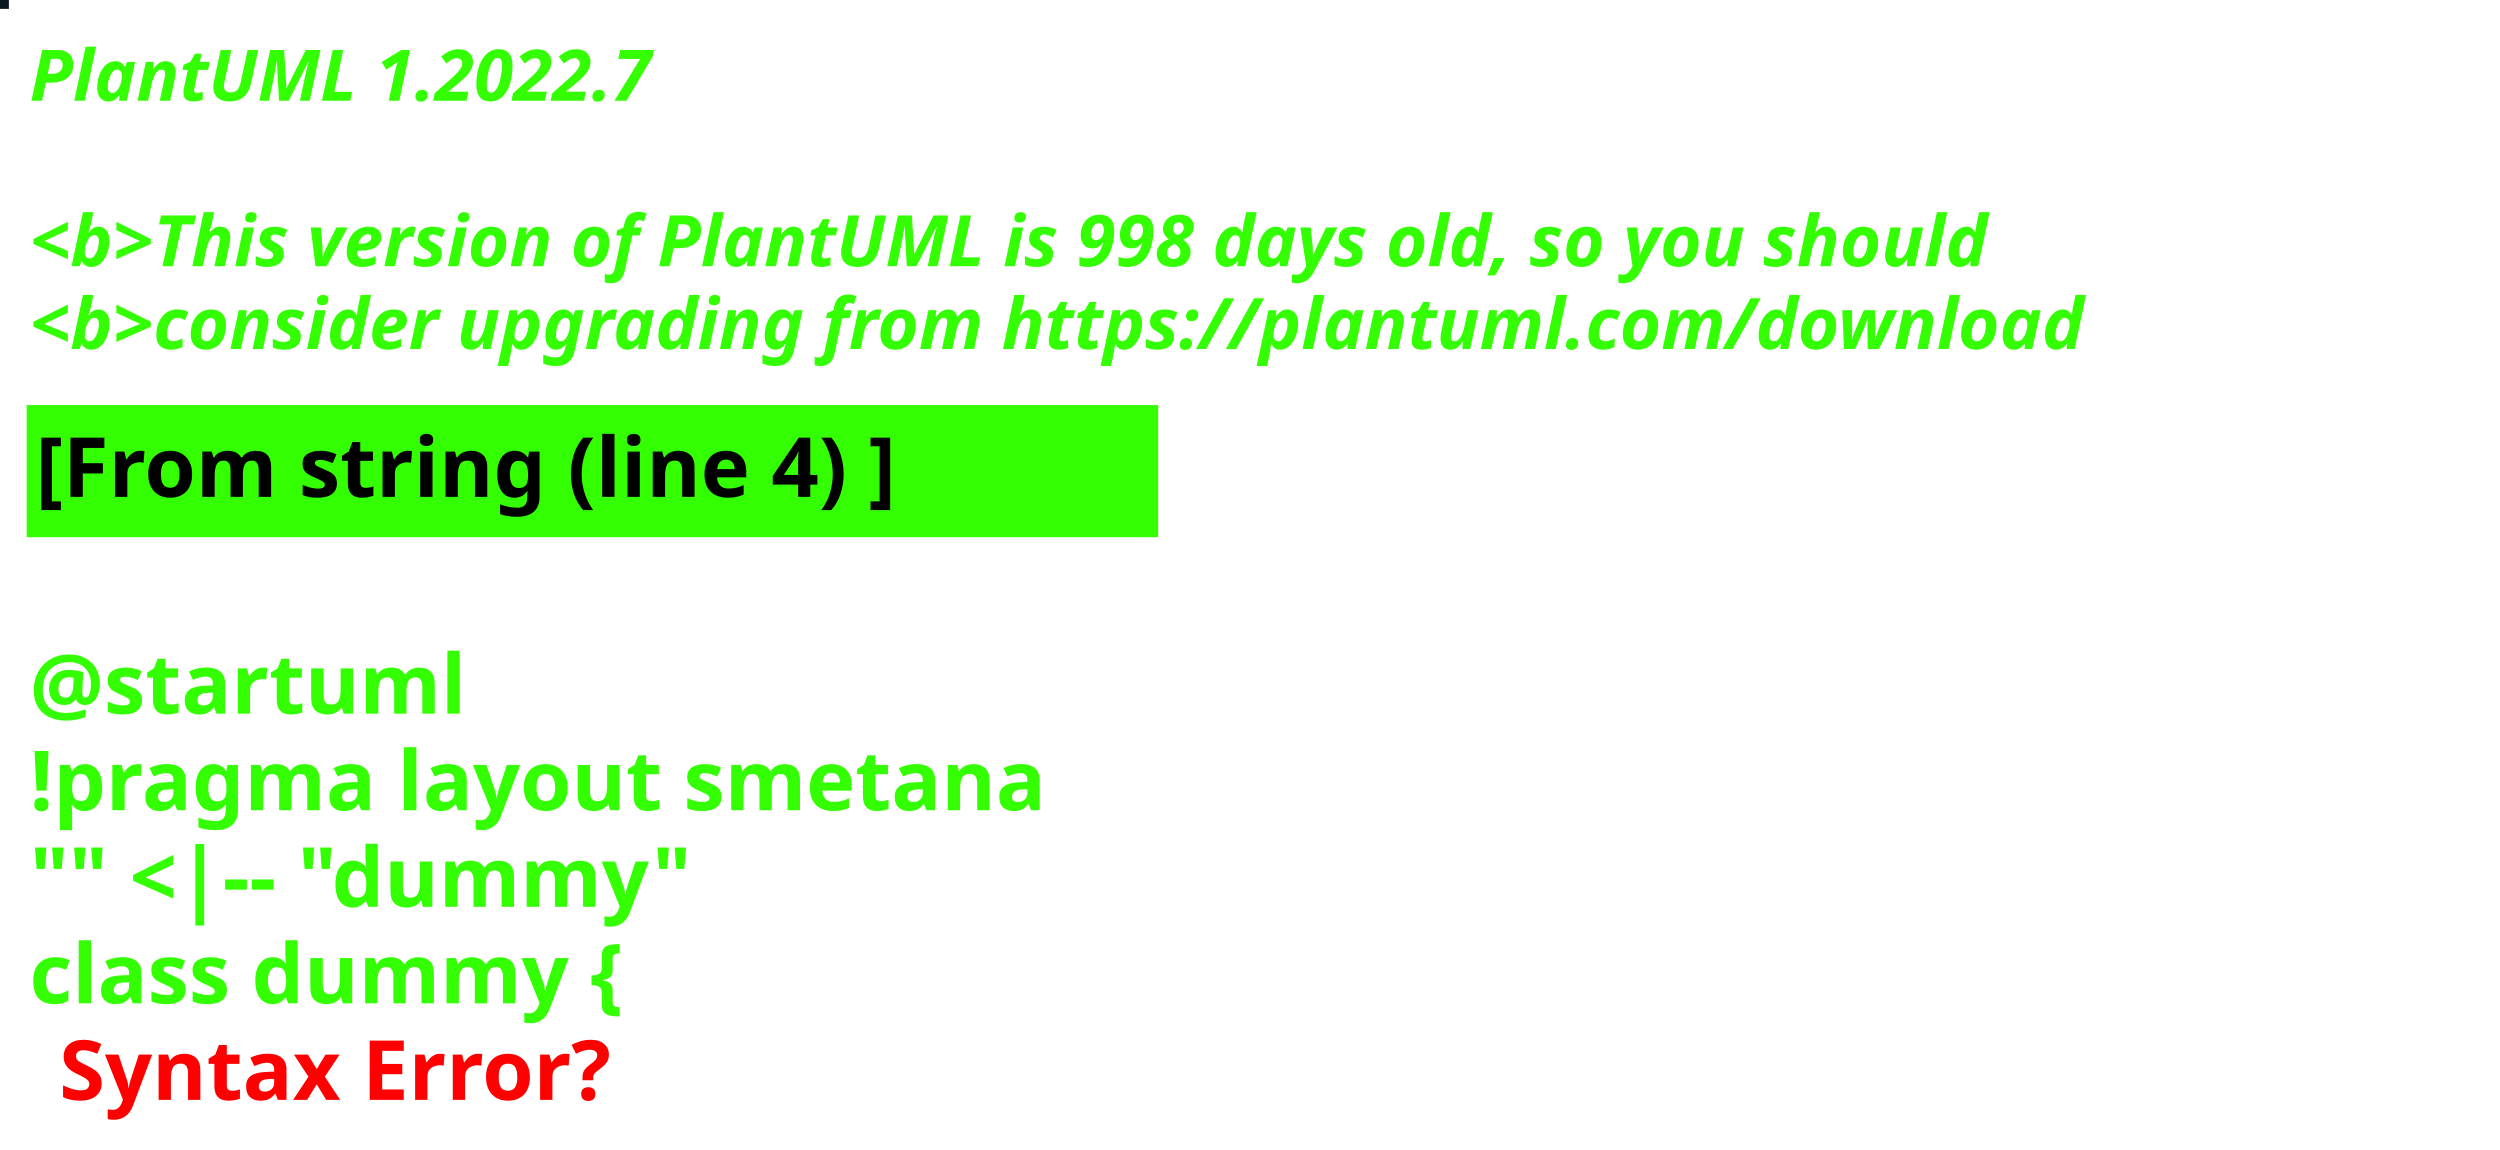
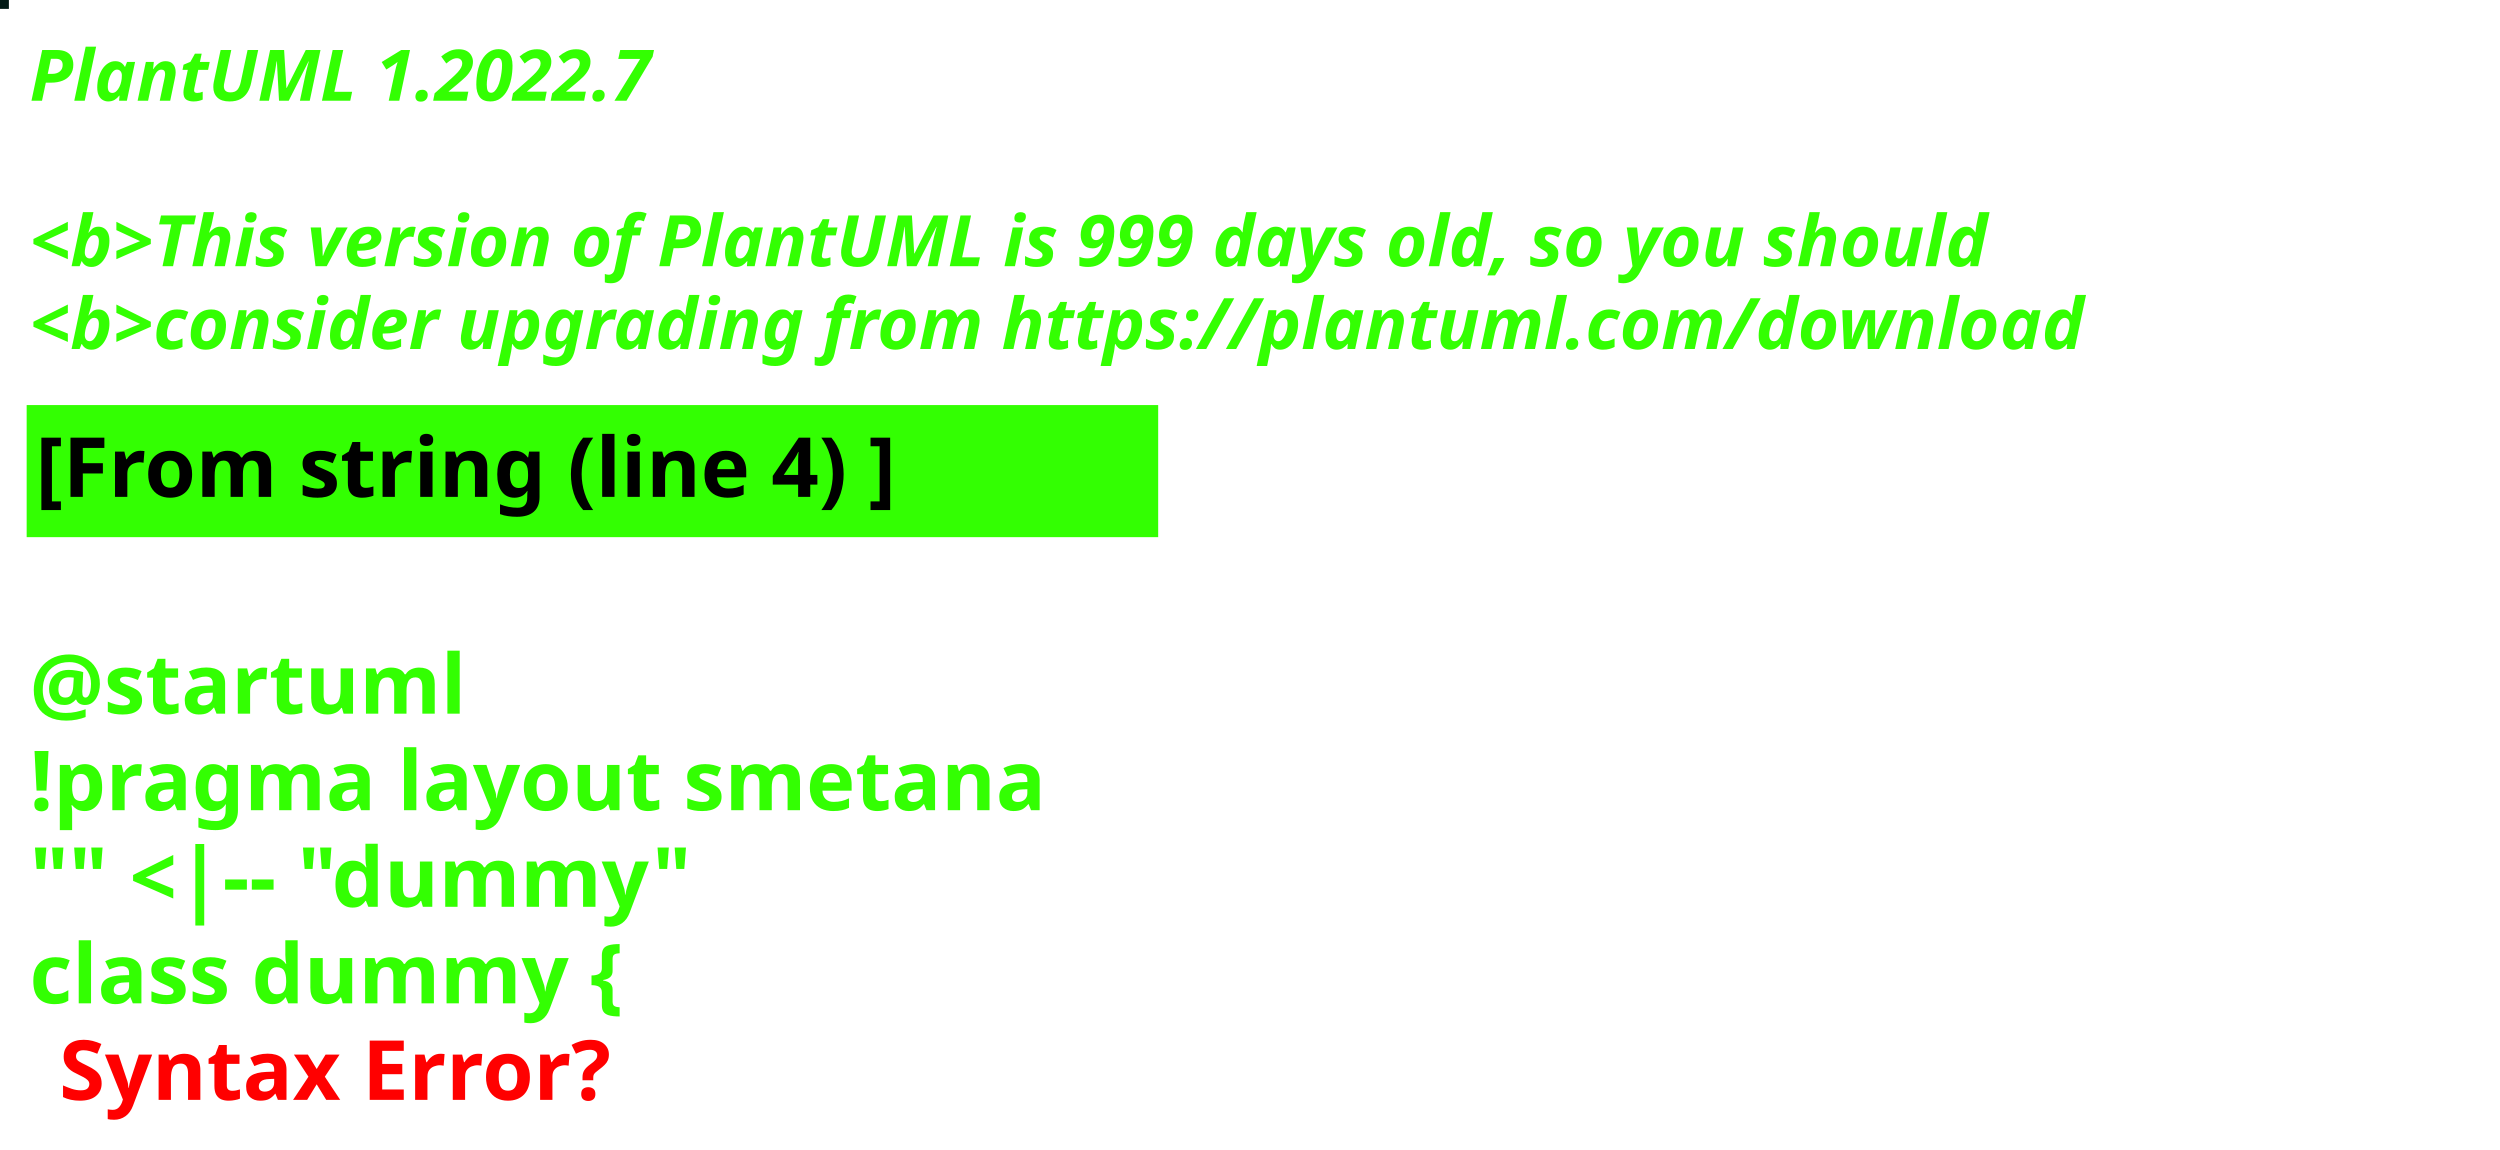
<svg xmlns="http://www.w3.org/2000/svg" contentStyleType="text/css" height="194px" preserveAspectRatio="none" style="width:422px;height:194px;background:#000000;" version="1.1" viewBox="0 0 422 194" width="422px" zoomAndPan="magnify">
  <defs />
  <g>
-     <rect fill="#0C1721" height="1" style="stroke:#0C1721;stroke-width:1.0;" width="1" x="0" y="0" />
+     <rect fill="#021A16" height="1" style="stroke:#021A16;stroke-width:1.0;" width="1" x="0" y="0" />
    <text fill="#33FF02" font-family="sans-serif" font-size="12" font-style="italic" font-weight="bold" lengthAdjust="spacing" textLength="127" x="5" y="17">PlantUML 1.2022.7</text>
    <text fill="#33FF02" font-family="sans-serif" font-size="12" font-style="italic" font-weight="bold" lengthAdjust="spacing" textLength="4" x="5" y="30.969"> </text>
-     <text fill="#33FF02" font-family="sans-serif" font-size="12" font-style="italic" font-weight="bold" lengthAdjust="spacing" textLength="399" x="5" y="44.938">&lt;b&gt;This version of PlantUML is 998 days old, so you should</text>
+     <text fill="#33FF02" font-family="sans-serif" font-size="12" font-style="italic" font-weight="bold" lengthAdjust="spacing" textLength="399" x="5" y="44.938">&lt;b&gt;This version of PlantUML is 999 days old, so you should</text>
    <text fill="#33FF02" font-family="sans-serif" font-size="12" font-style="italic" font-weight="bold" lengthAdjust="spacing" textLength="408" x="5" y="58.906">&lt;b&gt;consider upgrading from https://plantuml.com/download</text>
    <rect fill="#33FF02" height="21.297" style="stroke:#33FF02;stroke-width:1.0;" width="190" x="5" y="68.875" />
    <text fill="#000000" font-family="sans-serif" font-size="14" font-weight="bold" lengthAdjust="spacing" textLength="168" x="6" y="83.875">[From string (line 4) ]</text>
    <text fill="#33FF02" font-family="sans-serif" font-size="14" font-weight="bold" lengthAdjust="spacing" textLength="5" x="5" y="104.172"> </text>
    <text fill="#33FF02" font-family="sans-serif" font-size="14" font-weight="bold" lengthAdjust="spacing" textLength="79" x="5" y="120.469">@startuml</text>
    <text fill="#33FF02" font-family="sans-serif" font-size="14" font-weight="bold" lengthAdjust="spacing" textLength="190" x="5" y="136.766">!pragma layout smetana</text>
    <text fill="#33FF02" font-family="sans-serif" font-size="14" font-weight="bold" lengthAdjust="spacing" textLength="124" x="5" y="153.062">"" &lt;|-- "dummy"</text>
    <text fill="#33FF02" font-family="sans-serif" font-size="14" font-weight="bold" lengthAdjust="spacing" text-decoration="wavy underline" textLength="117" x="5" y="169.359">class dummy {</text>
    <text fill="#FF0000" font-family="sans-serif" font-size="14" font-weight="bold" lengthAdjust="spacing" textLength="106" x="10" y="185.656">Syntax Error?</text>
  </g>
</svg>
